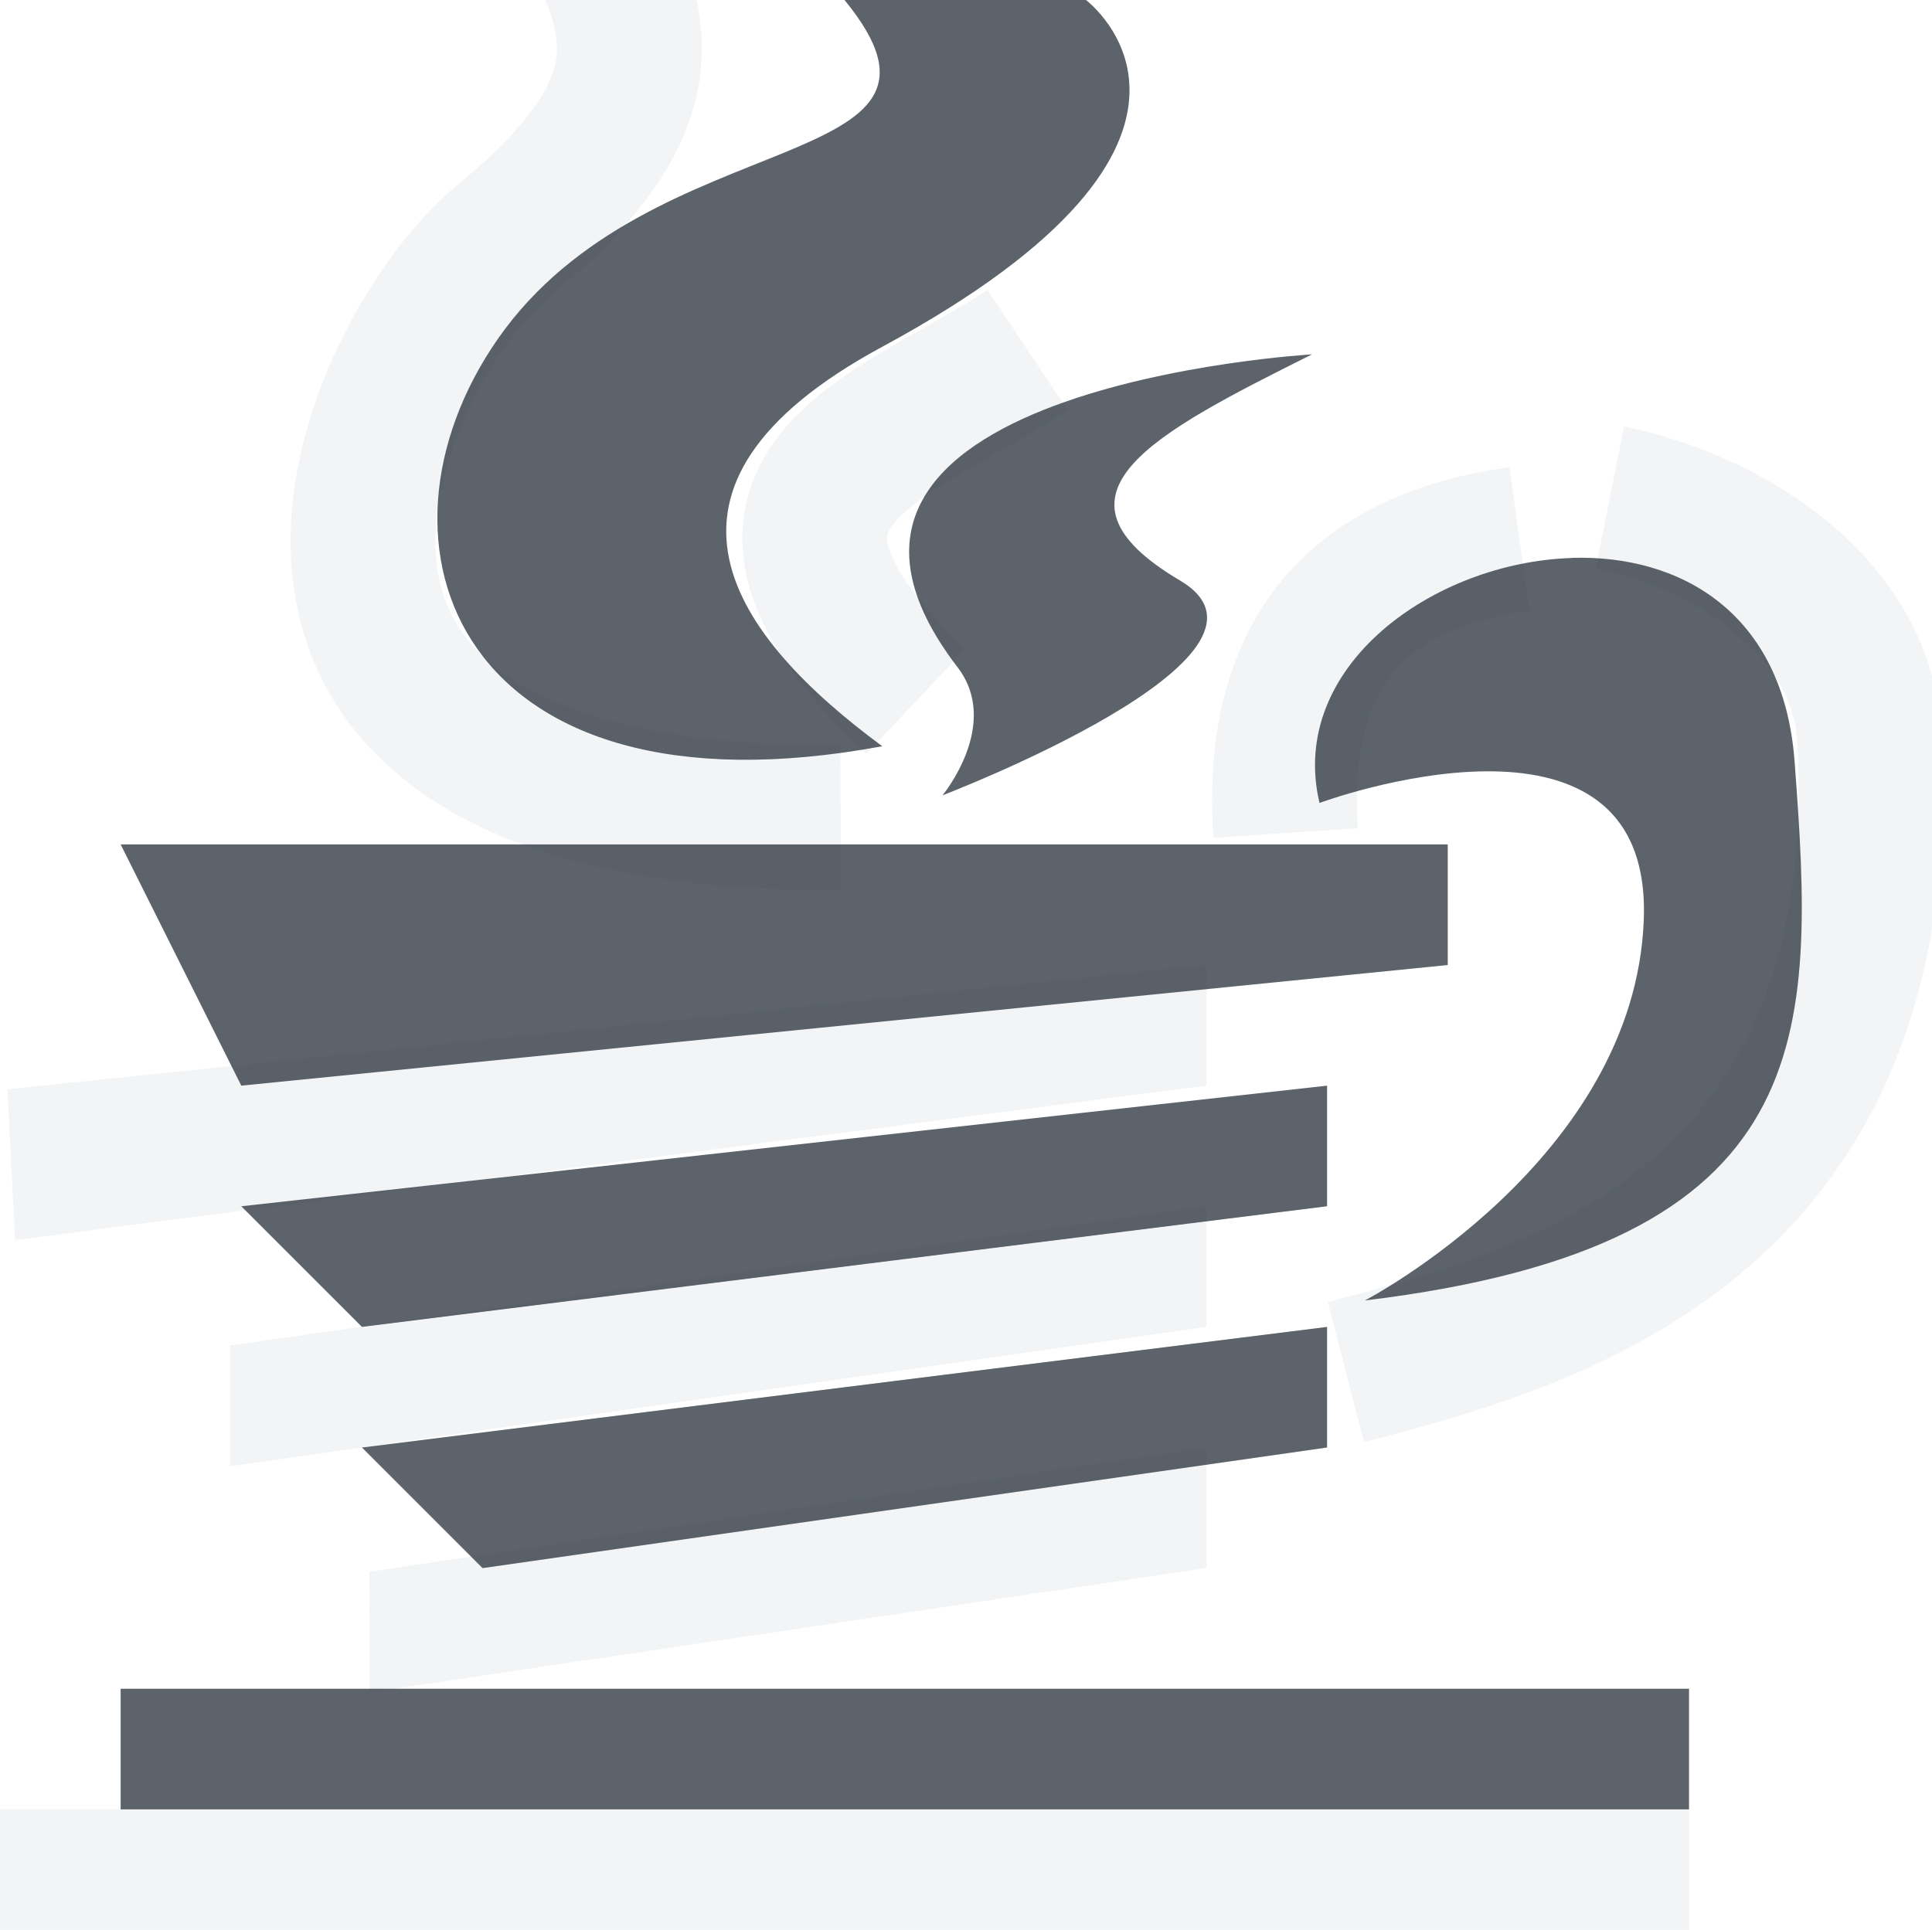
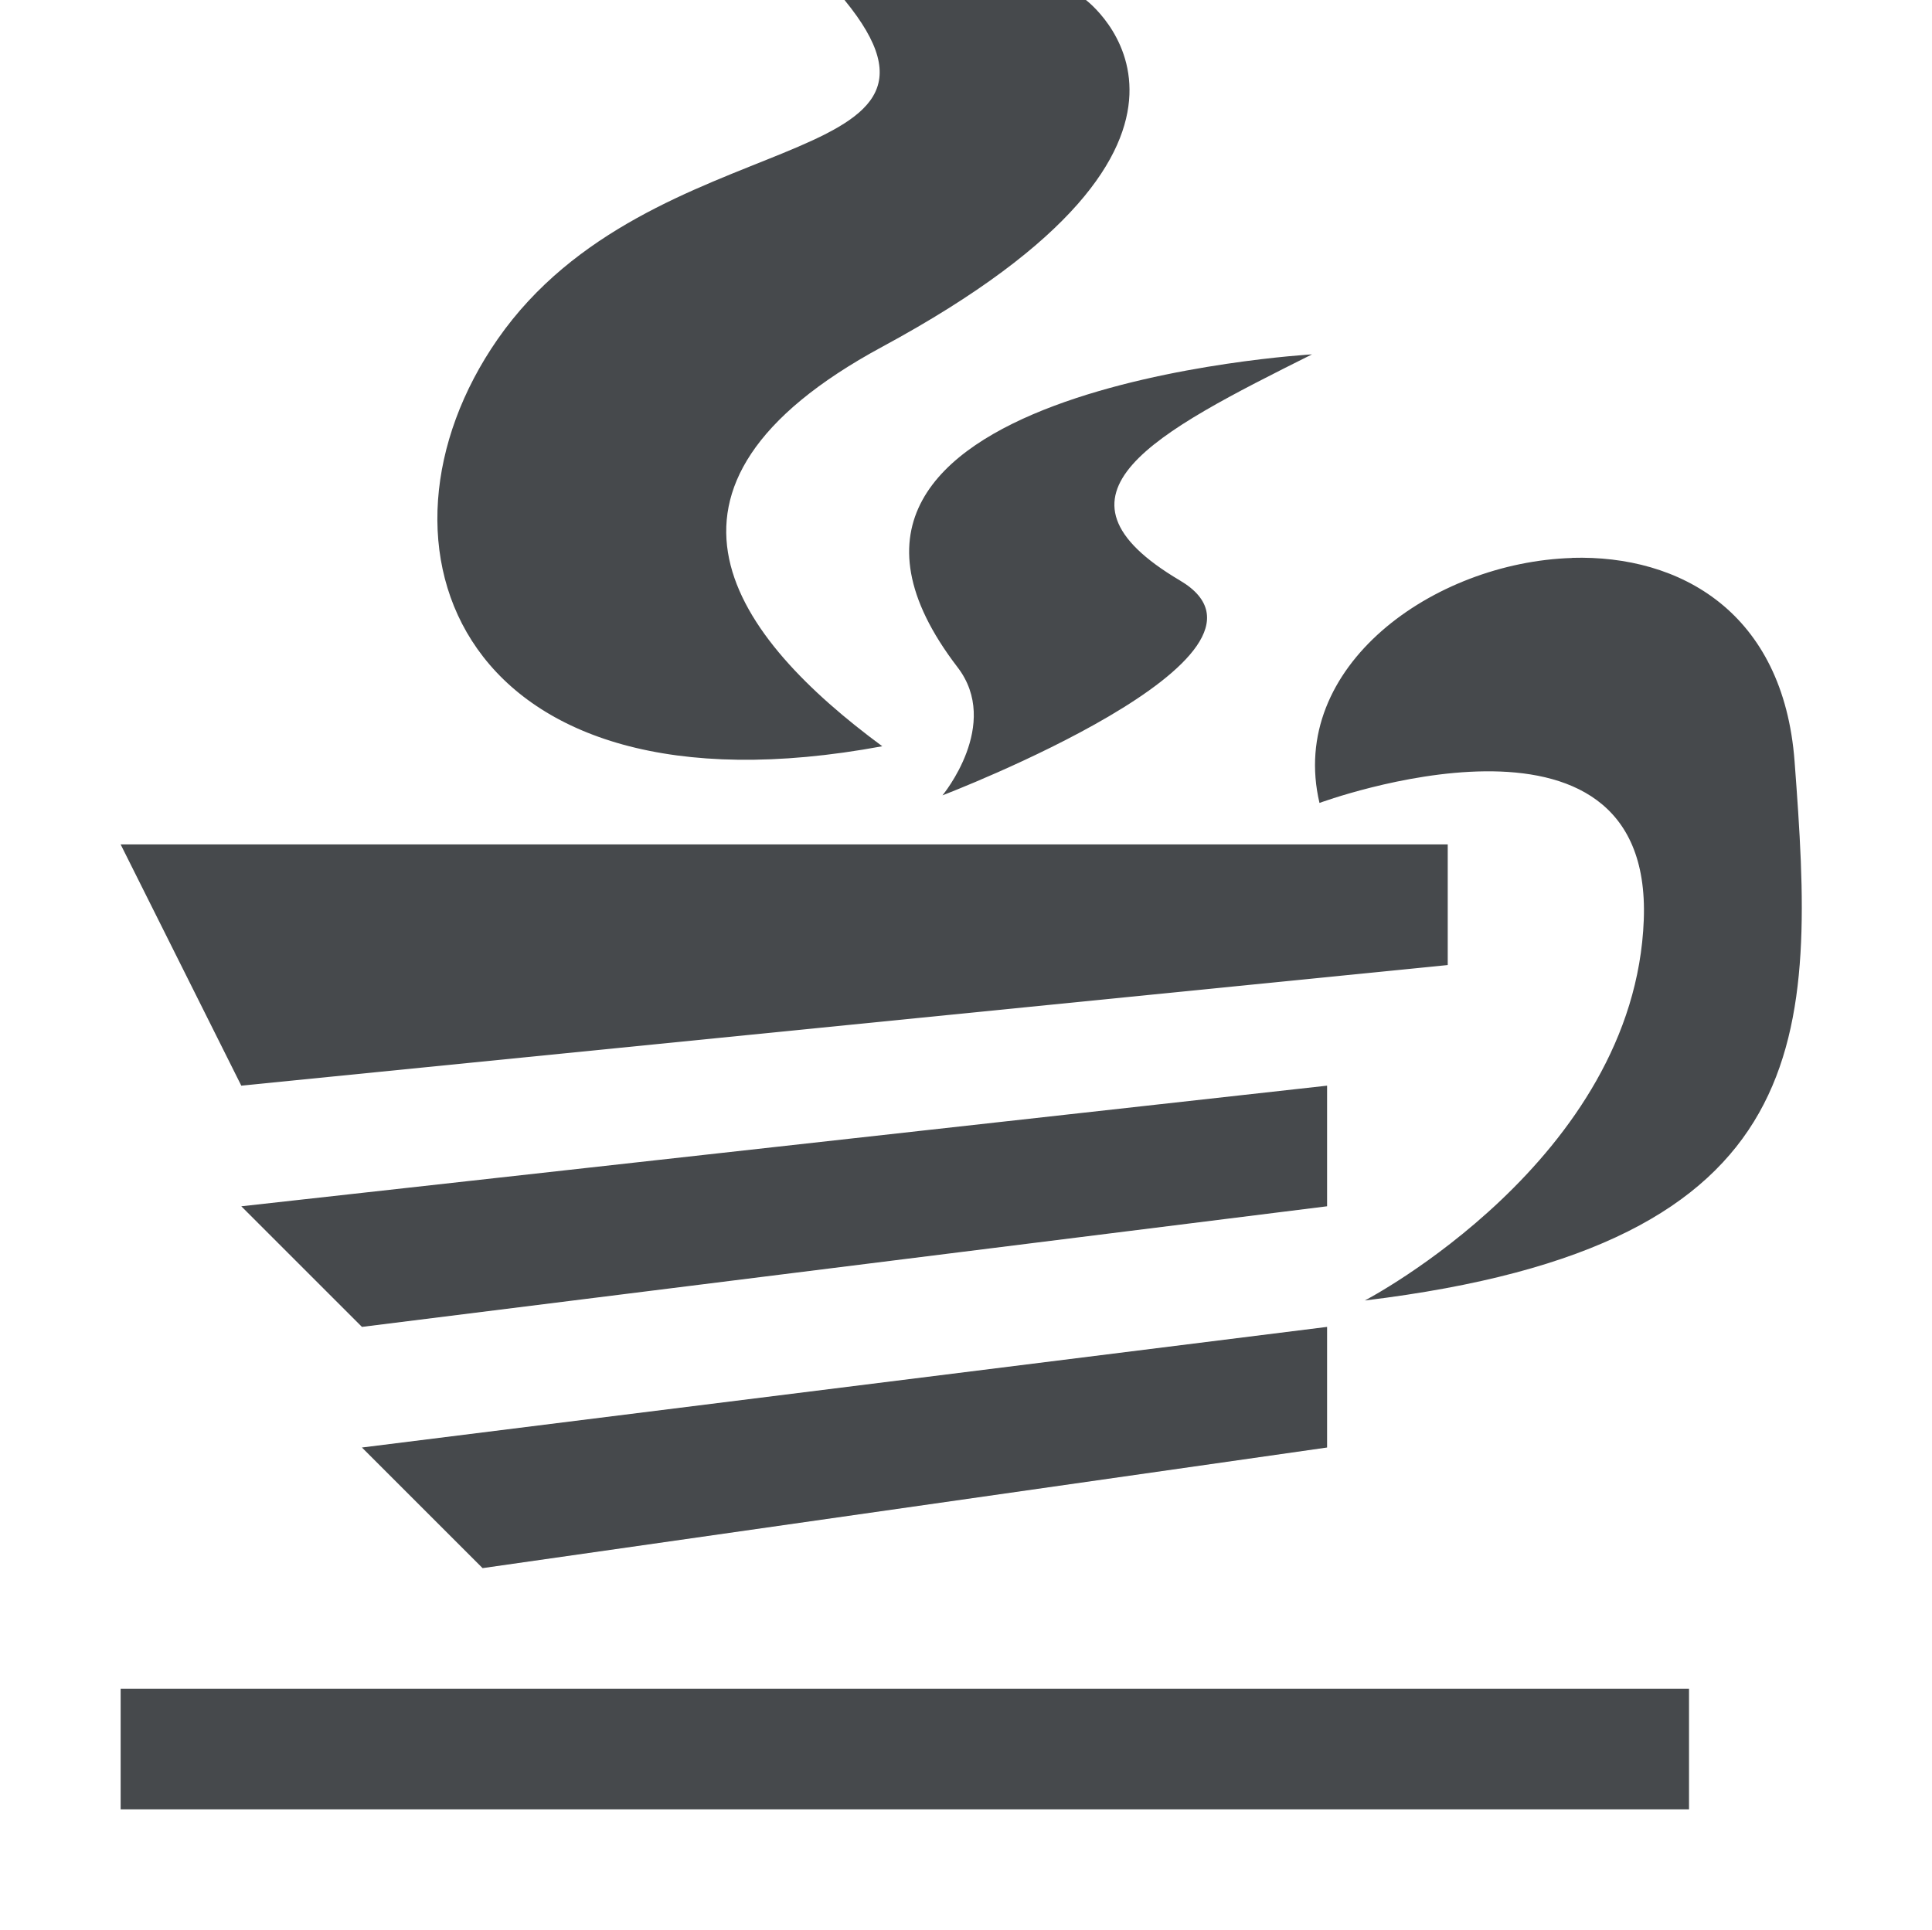
- <svg xmlns="http://www.w3.org/2000/svg" width="16.014" height="16" id="svg27665" version="1.1">
-   <defs id="defs27667" />
-   <g id="layer1" transform="translate(1356.208,-1767.691)">
-     <path id="path3778" d="m -1349.24,1774.473 c -5.711,0.018 -3.88,-3.897 -2.795,-4.786 1.318,-1.079 1.155,-1.745 0.764,-2.527" style="color:#000000;fill:none;stroke:#f1f3f5;stroke-width:1.2;stroke-miterlimit:4;stroke-opacity:0.903;stroke-dasharray:none;marker:none;visibility:visible;display:inline;overflow:visible;enable-background:accumulate" />
-     <path id="path3780" d="m -1348.615,1773.504 c -1.872,-1.772 -0.187,-2.169 0.924,-2.911" style="color:#000000;fill:none;stroke:#f1f3f5;stroke-width:1.2;stroke-miterlimit:4;stroke-opacity:0.903;stroke-dasharray:none;marker:none;visibility:visible;display:inline;overflow:visible;enable-background:accumulate" />
-     <path style="color:#000000;fill:none;stroke:#f1f3f5;stroke-width:1.2;stroke-linecap:butt;stroke-linejoin:miter;stroke-miterlimit:4;stroke-opacity:0.903;stroke-dasharray:none;stroke-dashoffset:0;marker:none;visibility:visible;display:inline;overflow:visible;enable-background:accumulate" d="m 10.656,6.906 c -0.1,-1.514 0.622,-2.256 1.938,-2.438" id="path3782" transform="translate(-1356.208,1767.691)" />
-     <path style="color:#000000;fill:none;stroke:#f1f3f5;stroke-width:1.2;stroke-miterlimit:4;stroke-opacity:0.903;stroke-dasharray:none;marker:none;visibility:visible;display:inline;overflow:visible;enable-background:accumulate" d="m 11.156,11.375 c 1.82,-0.468 4.526,-1.276 4.344,-5.219 C 15.444,4.957 14.219,4.299 13.344,4.125" id="path3008" transform="translate(-1356.208,1767.691)" />
-     <rect style="color:#000000;fill:#f1f3f5;fill-opacity:0.903;fill-rule:nonzero;stroke:none;stroke-width:2;marker:none;visibility:visible;display:inline;overflow:visible;enable-background:accumulate" id="rect2997" width="14" height="1" x="-8.8526585e-06" y="15" transform="translate(-1356.208,1767.691)" />
-     <path transform="translate(-1356.208,1767.691)" style="color:#000000;fill:#f1f3f5;fill-opacity:0.903;fill-rule:nonzero;stroke:none;stroke-width:2;marker:none;visibility:visible;display:inline;overflow:visible;enable-background:accumulate" d="M 3.062,13.031 10,12 l 0,1 -6.937,1.031 z" id="rect2999" />
-     <path transform="translate(-1356.208,1767.691)" style="color:#000000;fill:#f1f3f5;fill-opacity:0.903;fill-rule:nonzero;stroke:none;stroke-width:2;marker:none;visibility:visible;display:inline;overflow:visible;enable-background:accumulate" d="M 1.906,11.156 10,10 l 0,1 -8.094,1.156 z" id="rect3001" />
-     <path transform="translate(-1356.208,1767.691)" style="color:#000000;fill:#f1f3f5;fill-opacity:0.903;fill-rule:nonzero;stroke:none;stroke-width:2;marker:none;visibility:visible;display:inline;overflow:visible;enable-background:accumulate" d="M 0.062,9.031 10,8 l 0,1 -9.875,1.281 z" id="rect3003" />
-     <path id="path2993" d="m -1349.208,1767.691 c 1.199,1.464 -1.605,0.986 -2.875,2.812 -1.18,1.698 -0.33,4.027 3.188,3.375 -1.217,-0.898 -2.168,-2.141 0,-3.312 3.212,-1.736 1.688,-2.875 1.688,-2.875 l -2,0 z m 3.875,2.938 c 0,0 -4.718,0.272 -2.938,2.594 0.364,0.474 -0.125,1.062 -0.125,1.062 0,0 3.026,-1.156 1.969,-1.781 -1.207,-0.714 -0.211,-1.222 1.094,-1.875 z m 2.156,1.688 c -1.149,0.035 -2.36,0.9 -2.094,2.031 0,0 2.763,-1.022 2.688,0.969 -0.075,1.991 -2.312,3.156 -2.312,3.156 3.792,-0.459 3.733,-2.197 3.562,-4.469 -0.093,-1.238 -0.95,-1.714 -1.844,-1.688 z m -12.031,2.375 1,2 10,-1 0,-1 -11,0 z m 10,2 -9,1 1,1 8,-1 0,-1 z m 0,2 -8,1 1,1 7,-1 0,-1 z m -10,3 0,1 2,0 8,0 3,0 0,-1 -13,0 z" style="fill:#27303a;fill-opacity:0.753" />
-   </g>
+ <svg xmlns="http://www.w3.org/2000/svg" id="g" width="16.014" height="16" version="1.1">
+   <defs id="k">
+     <style id="current-color-scheme" type="text/css">.ColorScheme-Text {color:#090d11;}.ColorScheme-Background{color:#ffffff;}</style>
+   </defs>
+   <path id="h" d="m5.506-0.781-1.074 0.537c0.18 0.36 0.245 0.569 0.207 0.771-0.038 0.202-0.212 0.53-0.814 1.023-0.374 0.307-0.715 0.766-0.984 1.33-0.27 0.564-0.46 1.232-0.383 1.932 0.078 0.699 0.476 1.418 1.23 1.883s1.818 0.71 3.314 0.705l-0.004-1.201c-1.359 0.004-2.207-0.233-2.682-0.525-0.475-0.292-0.623-0.604-0.666-0.992-0.043-0.388 0.071-0.864 0.271-1.283s0.496-0.782 0.664-0.92c0.715-0.586 1.118-1.133 1.23-1.728 0.112-0.595-0.1-1.109-0.311-1.531zm2.684 3.172c-0.48 0.321-1.216 0.562-1.717 1.197-0.251 0.318-0.387 0.819-0.25 1.283 0.137 0.464 0.456 0.884 0.965 1.365l0.824-0.873c-0.427-0.404-0.6-0.698-0.639-0.83-0.039-0.132-0.034-0.107 0.041-0.203 0.151-0.191 0.813-0.52 1.443-0.941l-0.668-0.998zm5.271 1.147-0.234 1.176c0.348 0.069 0.801 0.253 1.129 0.514s0.526 0.556 0.545 0.957c0.085 1.833-0.459 2.787-1.211 3.43-0.752 0.643-1.785 0.949-2.684 1.18l0.299 1.164c0.921-0.237 2.154-0.568 3.164-1.432 1.01-0.864 1.729-2.286 1.631-4.396-0.037-0.798-0.48-1.43-0.998-1.842-0.518-0.412-1.114-0.645-1.641-0.75zm-0.949 0.338c-0.753 0.104-1.426 0.387-1.879 0.928-0.453 0.541-0.633 1.284-0.576 2.143l1.197-0.078c-0.043-0.656 0.089-1.041 0.301-1.295 0.212-0.254 0.558-0.432 1.121-0.51l-0.164-1.188zm-2.512 4.125-9.938 1.031 0.062 1.25 9.875-1.281v-1zm0 2-8.094 1.156v1l8.094-1.156v-1zm0 2-6.938 1.031v1l6.938-1.031v-1zm-10 3v1h14v-1h-14z" style="fill-opacity:.5;fill:currentColor" class="ColorScheme-Background" />
+   <path id="e" d="m7 0c1.199 1.464-1.605 0.986-2.875 2.812-1.18 1.698-0.33 4.027 3.188 3.375-1.217-0.898-2.168-2.141 0-3.312 3.212-1.736 1.688-2.875 1.688-2.875zm3.875 2.938s-4.718 0.272-2.938 2.594c0.364 0.474-0.125 1.062-0.125 1.062s3.026-1.156 1.969-1.781c-1.207-0.714-0.211-1.222 1.094-1.875zm2.156 1.688c-1.149 0.035-2.36 0.9-2.094 2.031 0 0 2.763-1.022 2.688 0.969-0.075 1.991-2.312 3.156-2.312 3.156 3.792-0.459 3.733-2.197 3.562-4.469-0.093-1.238-0.95-1.714-1.844-1.688zm-12.031 2.375 1 2 10-1v-1zm10 2-9 1 1 1 8-1zm0 2-8 1 1 1 7-1zm-10 3v1h13v-1z" style="fill-opacity:.75;fill:currentColor" class="ColorScheme-Text" />
</svg>
